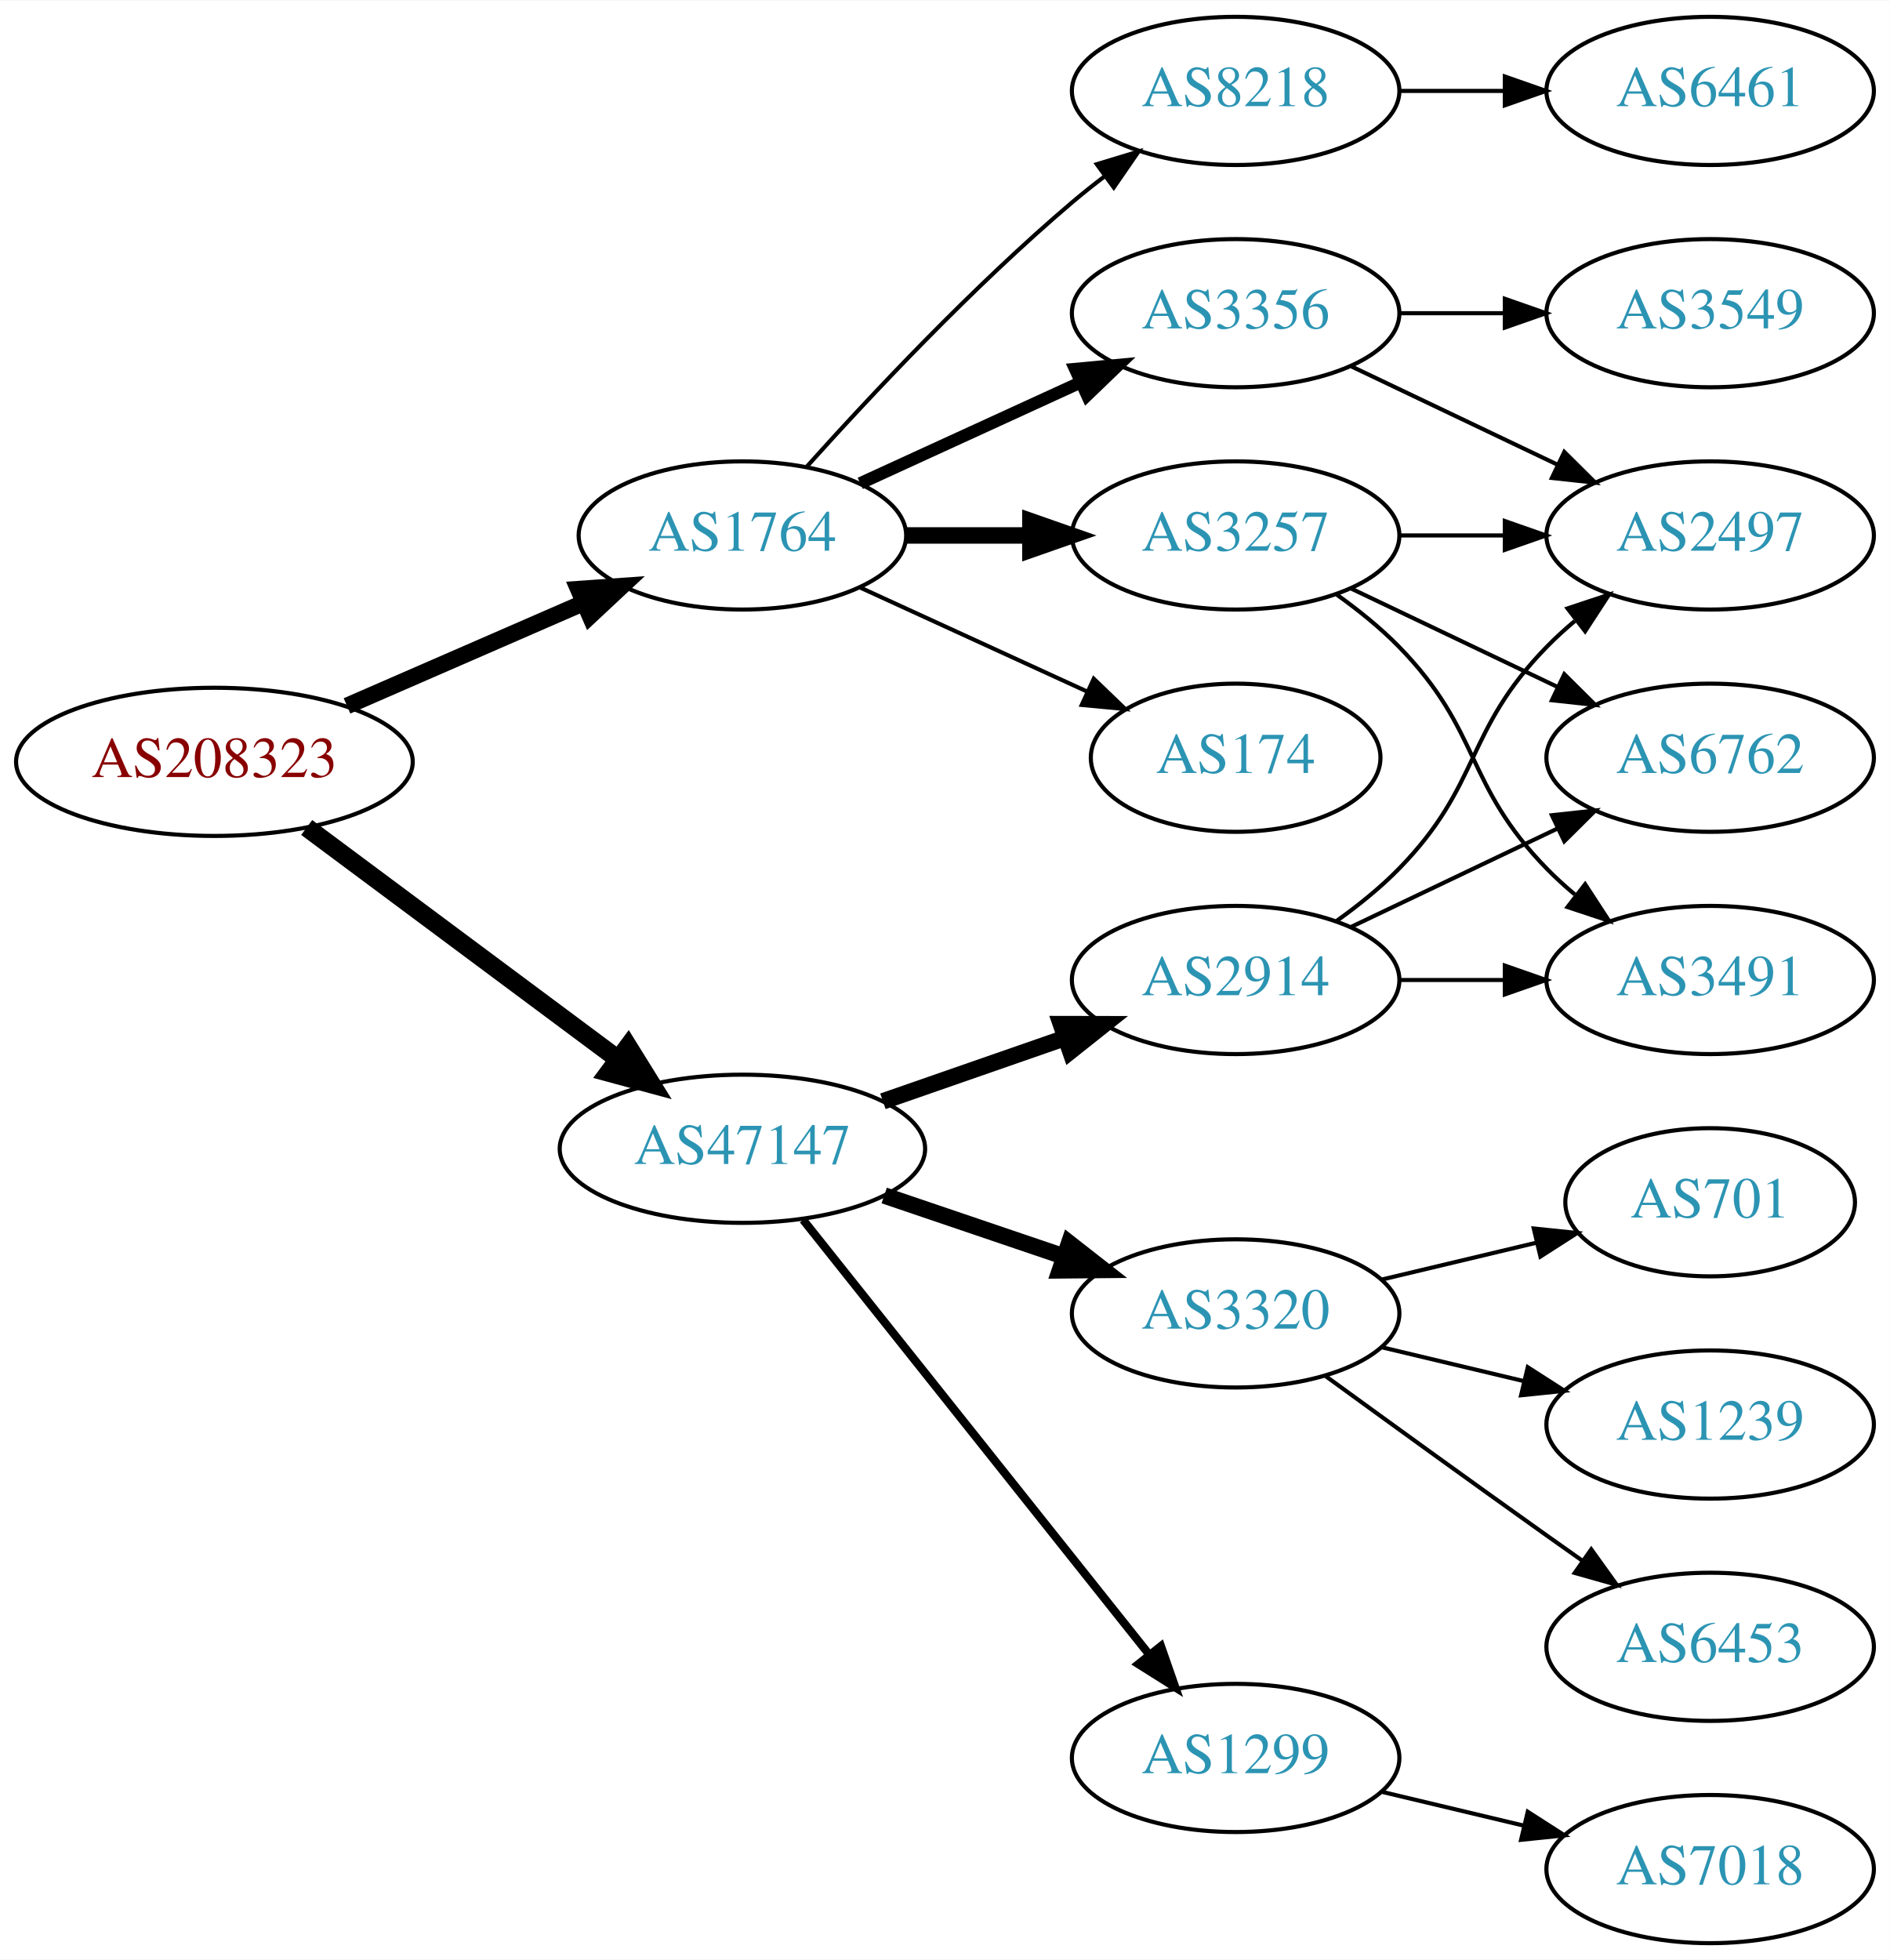
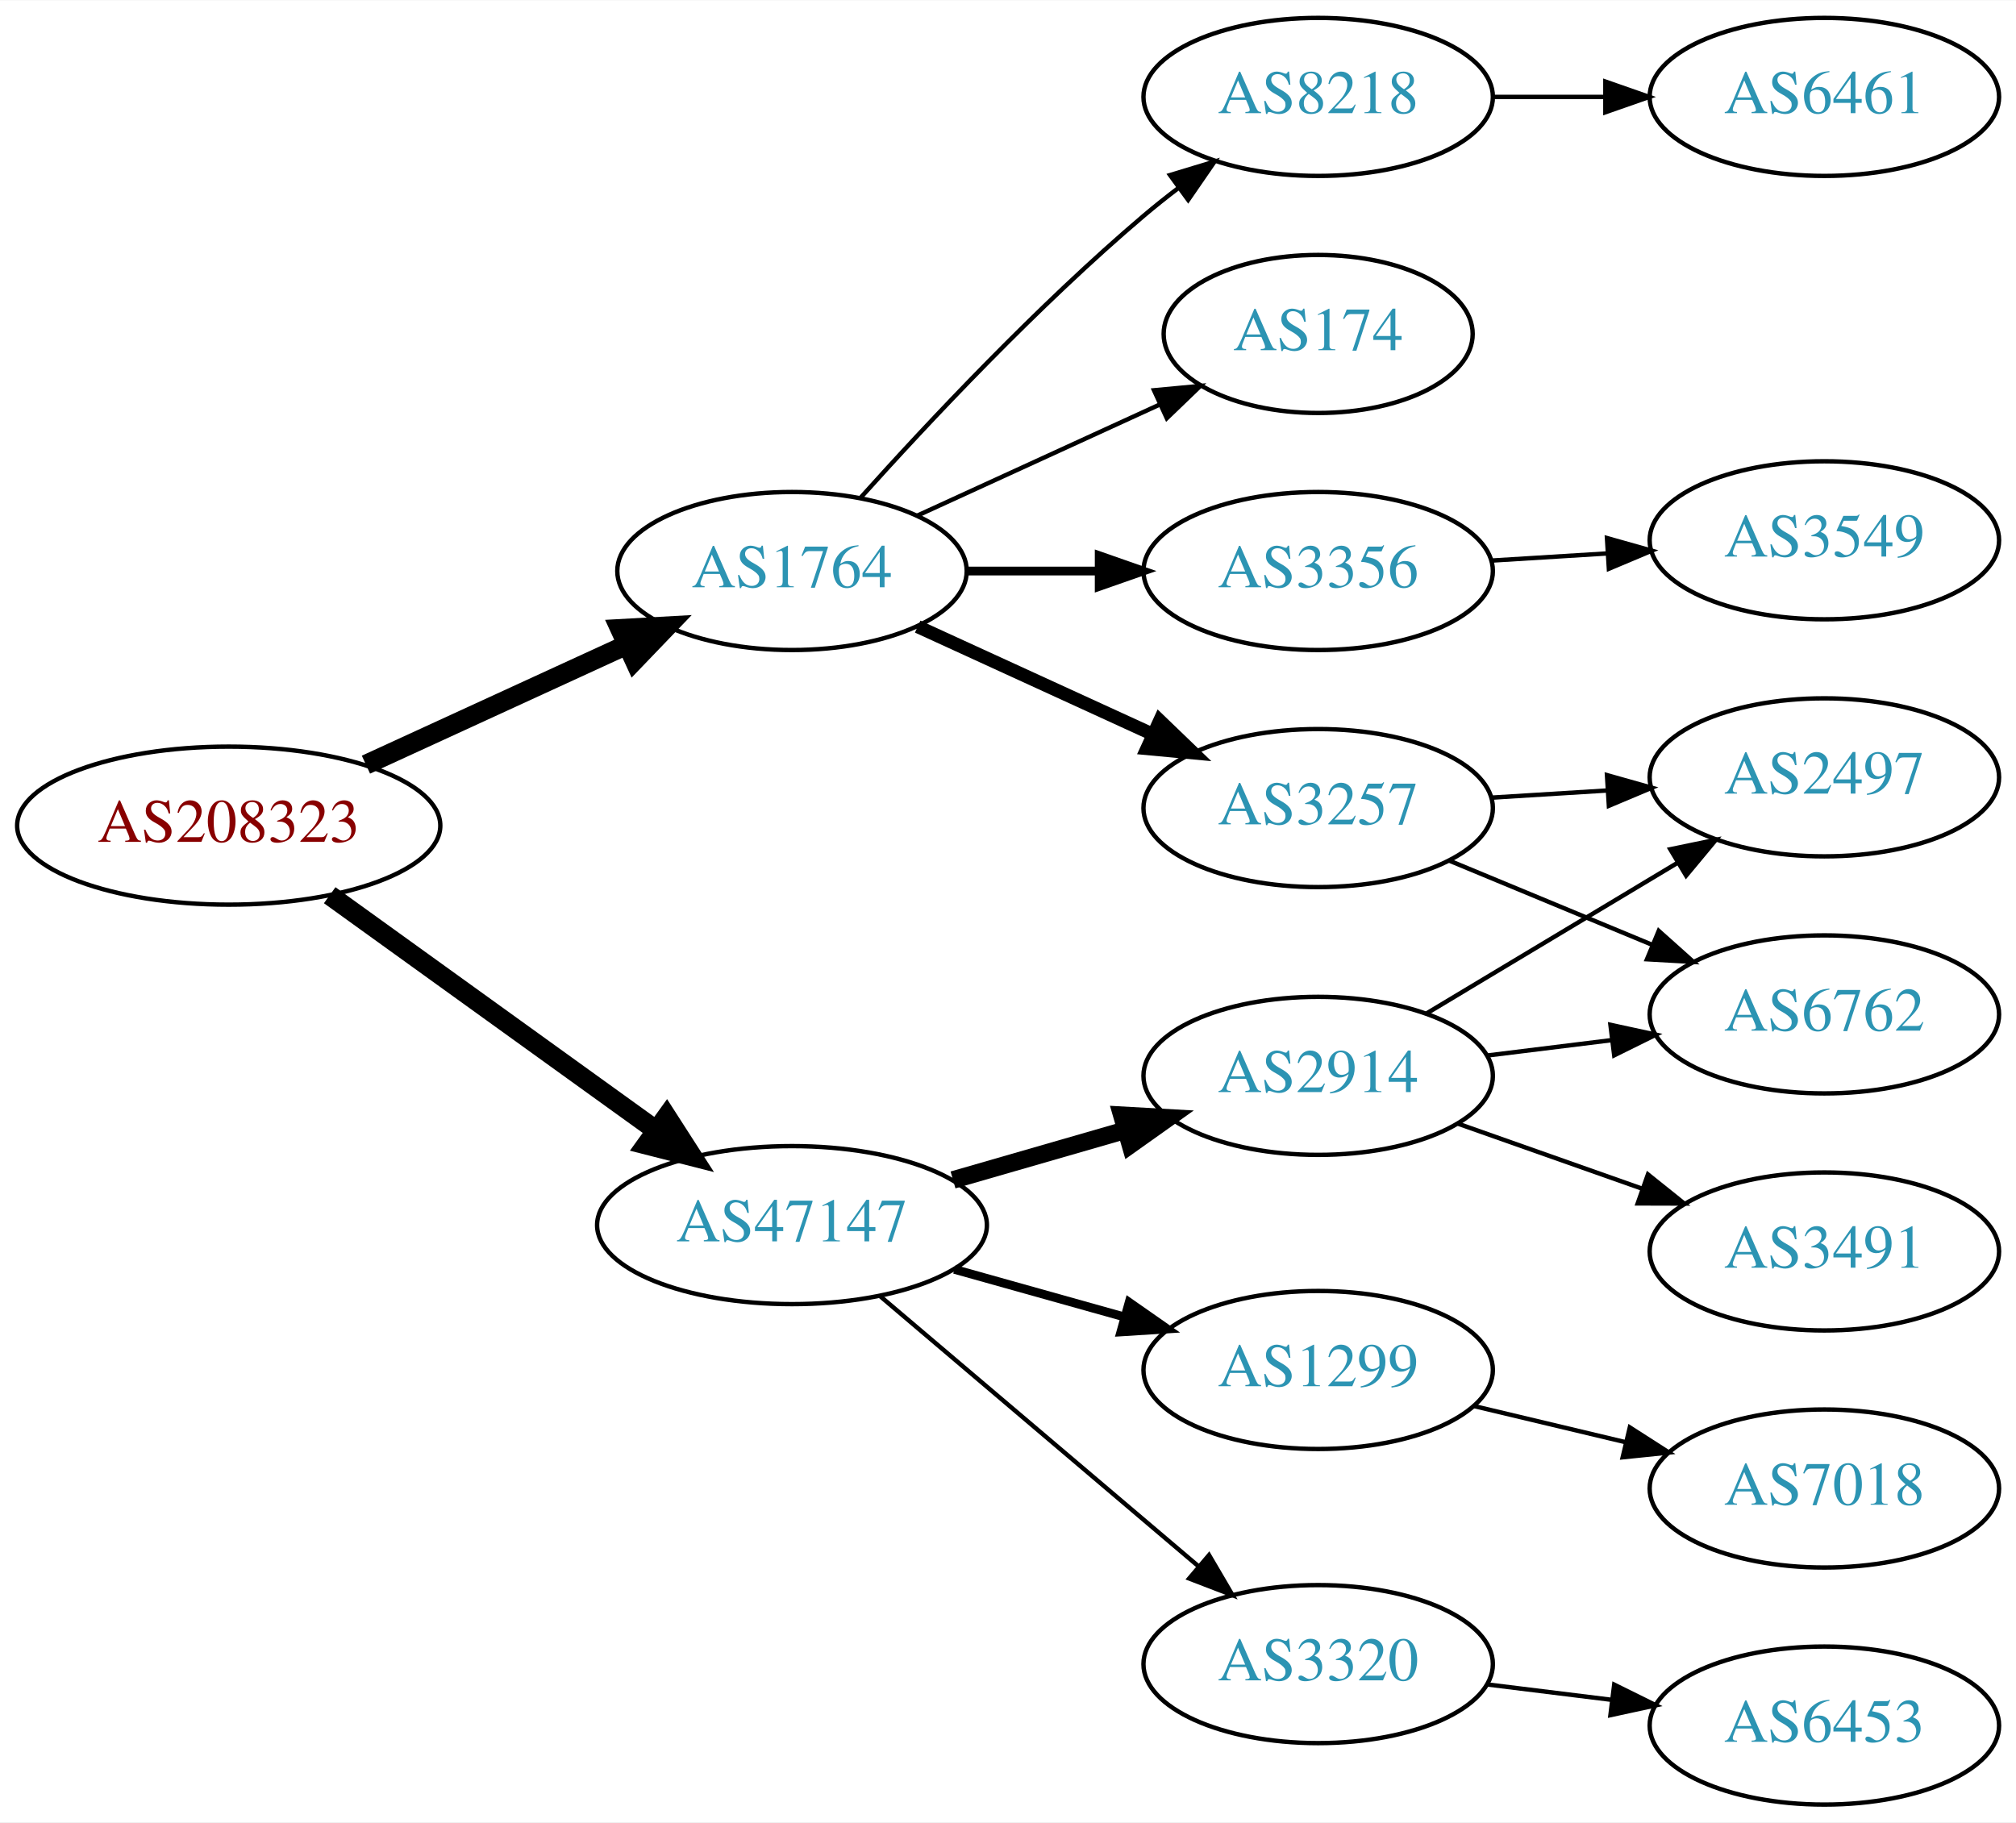
- <svg xmlns="http://www.w3.org/2000/svg" xmlns:xlink="http://www.w3.org/1999/xlink" width="459pt" height="476pt" viewBox="0.00 0.00 459.17 476.00">
-   <g id="graph0" class="graph" transform="scale(1 1) rotate(0) translate(4 472)">
-     <polygon fill="white" stroke="none" points="-4,4 -4,-472 455.17,-472 455.17,4 -4,4" />
+ <svg xmlns="http://www.w3.org/2000/svg" xmlns:xlink="http://www.w3.org/1999/xlink" width="459pt" height="415pt" viewBox="0.00 0.00 459.17 415.00">
+   <g id="graph0" class="graph" transform="scale(1 1) rotate(0) translate(4 411)">
+     <polygon fill="white" stroke="none" points="-4,4 -4,-411 455.17,-411 455.17,4 -4,4" />
    <g id="node1" class="node">
      <g id="a_node1">
        <a xlink:href="/asn/208323" xlink:title="AS208323 ~ ZVR: 1254016365 [AT]">
-           <ellipse fill="#ffffff" stroke="black" cx="48.096" cy="-287" rx="48.192" ry="18" />
-           <text text-anchor="middle" x="48.096" y="-283.3" font-family="Times,serif" font-size="14.00" fill="#880000">AS208323</text>
+           <ellipse fill="#ffffff" stroke="black" cx="48.096" cy="-223" rx="48.192" ry="18" />
+           <text text-anchor="middle" x="48.096" y="-219.3" font-family="Times,serif" font-size="14.00" fill="#880000">AS208323</text>
        </a>
      </g>
    </g>
    <g id="node2" class="node">
      <g id="a_node2">
        <a xlink:href="/asn/1764" xlink:title="AS1764 ~ NEXTLAYER-AS [AT]">
-           <ellipse fill="#ffffff" stroke="black" cx="176.388" cy="-342" rx="39.794" ry="18" />
-           <text text-anchor="middle" x="176.388" y="-338.3" font-family="Times,serif" font-size="14.00" fill="#2c94b3">AS1764</text>
+           <ellipse fill="#ffffff" stroke="black" cx="176.388" cy="-281" rx="39.794" ry="18" />
+           <text text-anchor="middle" x="176.388" y="-277.3" font-family="Times,serif" font-size="14.00" fill="#2c94b3">AS1764</text>
        </a>
      </g>
    </g>
    <g id="edge1" class="edge">
-       <path fill="none" stroke="black" stroke-width="4.05" d="M80.314,-300.596C97.73,-308.18 119.544,-317.68 137.883,-325.667" />
-       <polygon fill="black" stroke="black" stroke-width="4.05" points="136.531,-328.943 147.114,-329.687 139.361,-322.445 136.531,-328.943" />
+       <path fill="none" stroke="black" stroke-width="4.5" d="M79.346,-236.892C97.2,-245.092 119.921,-255.527 138.782,-264.189" />
+       <polygon fill="black" stroke="black" stroke-width="4.5" points="137.237,-267.812 147.968,-268.408 140.524,-260.656 137.237,-267.812" />
    </g>
    <g id="node3" class="node">
      <g id="a_node3">
        <a xlink:href="/asn/47147" xlink:title="AS47147 ~ ANEXIA Internetdienstleistungs GmbH [AT]">
-           <ellipse fill="#ffffff" stroke="black" cx="176.388" cy="-193" rx="44.393" ry="18" />
-           <text text-anchor="middle" x="176.388" y="-189.3" font-family="Times,serif" font-size="14.00" fill="#2c94b3">AS47147</text>
+           <ellipse fill="#ffffff" stroke="black" cx="176.388" cy="-132" rx="44.393" ry="18" />
+           <text text-anchor="middle" x="176.388" y="-128.3" font-family="Times,serif" font-size="14.00" fill="#2c94b3">AS47147</text>
        </a>
      </g>
    </g>
    <g id="edge2" class="edge">
-       <path fill="none" stroke="black" stroke-width="4.5" d="M70.519,-271.054C91.328,-255.566 123.078,-231.934 146.192,-214.731" />
-       <polygon fill="black" stroke="black" stroke-width="4.5" points="148.609,-217.84 154.28,-208.71 143.907,-211.522 148.609,-217.84" />
+       <path fill="none" stroke="black" stroke-width="4.5" d="M71.094,-207.149C91.648,-192.339 122.505,-170.105 145.326,-153.661" />
+       <polygon fill="black" stroke="black" stroke-width="4.5" points="147.83,-156.71 153.641,-147.669 143.226,-150.321 147.83,-156.71" />
    </g>
    <g id="node4" class="node">
      <g id="a_node4">
-         <a xlink:href="/asn/8218" xlink:title="AS8218 ~ legacy Neotelecoms [FR]">
-           <ellipse fill="#ffffff" stroke="black" cx="296.23" cy="-450" rx="39.794" ry="18" />
-           <text text-anchor="middle" x="296.23" y="-446.3" font-family="Times,serif" font-size="14.00" fill="#2c94b3">AS8218</text>
+         <a xlink:href="/asn/174" xlink:title="AS174 ~ Cogent Communications [US]">
+           <ellipse fill="#ffffff" stroke="black" cx="296.23" cy="-335" rx="35.194" ry="18" />
+           <text text-anchor="middle" x="296.23" y="-331.3" font-family="Times,serif" font-size="14.00" fill="#2c94b3">AS174</text>
        </a>
      </g>
    </g>
    <g id="edge3" class="edge">
-       <path fill="none" stroke="black" d="M192.034,-358.725C207.334,-375.765 232.432,-402.523 256.584,-423 259.081,-425.117 261.741,-427.232 264.453,-429.293" />
-       <polygon fill="black" stroke="black" points="262.489,-432.194 272.629,-435.266 266.619,-426.541 262.489,-432.194" />
+       <path fill="none" stroke="black" d="M205.016,-293.661C221.433,-301.183 242.414,-310.798 260.011,-318.861" />
+       <polygon fill="black" stroke="black" points="258.839,-322.174 269.388,-323.158 261.755,-315.811 258.839,-322.174" />
    </g>
    <g id="node5" class="node">
      <g id="a_node5">
-         <a xlink:href="/asn/3257" xlink:title="AS3257 ~ GTT [DE]">
-           <ellipse fill="#ffffff" stroke="black" cx="296.23" cy="-342" rx="39.794" ry="18" />
-           <text text-anchor="middle" x="296.23" y="-338.3" font-family="Times,serif" font-size="14.00" fill="#2c94b3">AS3257</text>
+         <a xlink:href="/asn/8218" xlink:title="AS8218 ~ legacy Neotelecoms [FR]">
+           <ellipse fill="#ffffff" stroke="black" cx="296.23" cy="-389" rx="39.794" ry="18" />
+           <text text-anchor="middle" x="296.23" y="-385.3" font-family="Times,serif" font-size="14.00" fill="#2c94b3">AS8218</text>
        </a>
      </g>
    </g>
    <g id="edge4" class="edge">
-       <path fill="none" stroke="black" stroke-width="4" d="M216.3,-342C225.854,-342 236.203,-342 246.166,-342" />
-       <polygon fill="black" stroke="black" stroke-width="4" points="246.358,-345.5 256.358,-342 246.358,-338.5 246.358,-345.5" />
+       <path fill="none" stroke="black" d="M192.034,-297.725C207.334,-314.765 232.432,-341.523 256.584,-362 259.081,-364.117 261.741,-366.232 264.453,-368.293" />
+       <polygon fill="black" stroke="black" points="262.489,-371.194 272.629,-374.266 266.619,-365.541 262.489,-371.194" />
    </g>
    <g id="node6" class="node">
      <g id="a_node6">
-         <a xlink:href="/asn/174" xlink:title="AS174 ~ Cogent Communications [US]">
-           <ellipse fill="#ffffff" stroke="black" cx="296.23" cy="-288" rx="35.194" ry="18" />
-           <text text-anchor="middle" x="296.23" y="-284.3" font-family="Times,serif" font-size="14.00" fill="#2c94b3">AS174</text>
+         <a xlink:href="/asn/3356" xlink:title="AS3356 ~ Level 3 Parent, LLC [US]">
+           <ellipse fill="#ffffff" stroke="black" cx="296.23" cy="-281" rx="39.794" ry="18" />
+           <text text-anchor="middle" x="296.23" y="-277.3" font-family="Times,serif" font-size="14.00" fill="#2c94b3">AS3356</text>
        </a>
      </g>
    </g>
    <g id="edge5" class="edge">
-       <path fill="none" stroke="black" d="M205.016,-329.339C221.433,-321.817 242.414,-312.202 260.011,-304.139" />
-       <polygon fill="black" stroke="black" points="261.755,-307.189 269.388,-299.842 258.839,-300.826 261.755,-307.189" />
+       <path fill="none" stroke="black" stroke-width="2" d="M216.3,-281C225.854,-281 236.203,-281 246.166,-281" />
+       <polygon fill="black" stroke="black" stroke-width="2" points="246.358,-284.5 256.358,-281 246.358,-277.5 246.358,-284.5" />
    </g>
    <g id="node7" class="node">
      <g id="a_node7">
-         <a xlink:href="/asn/3356" xlink:title="AS3356 ~ Level 3 Parent, LLC [US]">
-           <ellipse fill="#ffffff" stroke="black" cx="296.23" cy="-396" rx="39.794" ry="18" />
-           <text text-anchor="middle" x="296.23" y="-392.3" font-family="Times,serif" font-size="14.00" fill="#2c94b3">AS3356</text>
+         <a xlink:href="/asn/3257" xlink:title="AS3257 ~ GTT [DE]">
+           <ellipse fill="#ffffff" stroke="black" cx="296.23" cy="-227" rx="39.794" ry="18" />
+           <text text-anchor="middle" x="296.23" y="-223.3" font-family="Times,serif" font-size="14.00" fill="#2c94b3">AS3257</text>
        </a>
      </g>
    </g>
    <g id="edge6" class="edge">
-       <path fill="none" stroke="black" stroke-width="3" d="M205.016,-354.661C220.973,-361.973 241.244,-371.261 258.527,-379.181" />
-       <polygon fill="black" stroke="black" stroke-width="3" points="257.225,-382.435 267.774,-383.419 260.141,-376.071 257.225,-382.435" />
+       <path fill="none" stroke="black" stroke-width="3" d="M205.016,-268.339C220.973,-261.027 241.244,-251.739 258.527,-243.819" />
+       <polygon fill="black" stroke="black" stroke-width="3" points="260.141,-246.929 267.774,-239.581 257.225,-240.565 260.141,-246.929" />
+     </g>
+     <g id="node12" class="node">
+       <g id="a_node12">
+         <a xlink:href="/asn/3320" xlink:title="AS3320 ~ DTAG [DE]">
+           <ellipse fill="#ffffff" stroke="black" cx="296.23" cy="-32" rx="39.794" ry="18" />
+           <text text-anchor="middle" x="296.23" y="-28.3" font-family="Times,serif" font-size="14.00" fill="#2c94b3">AS3320</text>
+         </a>
+       </g>
+     </g>
+     <g id="edge11" class="edge">
+       <path fill="none" stroke="black" d="M196.321,-115.933C216.022,-99.215 247.017,-72.913 269.056,-54.212" />
+       <polygon fill="black" stroke="black" points="271.372,-56.836 276.732,-47.697 266.843,-51.499 271.372,-56.836" />
    </g>
    <g id="node13" class="node">
      <g id="a_node13">
-         <a xlink:href="/asn/2914" xlink:title="AS2914 ~ NTT America, Inc. [US]">
-           <ellipse fill="#ffffff" stroke="black" cx="296.23" cy="-234" rx="39.794" ry="18" />
-           <text text-anchor="middle" x="296.23" y="-230.3" font-family="Times,serif" font-size="14.00" fill="#2c94b3">AS2914</text>
-         </a>
-       </g>
-     </g>
-     <g id="edge13" class="edge">
-       <path fill="none" stroke="black" stroke-width="4" d="M210.527,-204.53C224.244,-209.302 240.284,-214.883 254.693,-219.896" />
-       <polygon fill="black" stroke="black" stroke-width="4" points="253.765,-223.279 264.36,-223.26 256.065,-216.668 253.765,-223.279" />
+         <a xlink:href="/asn/1299" xlink:title="AS1299 ~ Telia Carrier [EU]">
+           <ellipse fill="#ffffff" stroke="black" cx="296.23" cy="-99" rx="39.794" ry="18" />
+           <text text-anchor="middle" x="296.23" y="-95.3" font-family="Times,serif" font-size="14.00" fill="#2c94b3">AS1299</text>
+         </a>
+       </g>
+     </g>
+     <g id="edge12" class="edge">
+       <path fill="none" stroke="black" stroke-width="2" d="M213.385,-121.92C225.562,-118.51 239.287,-114.666 251.968,-111.115" />
+       <polygon fill="black" stroke="black" stroke-width="2" points="253.179,-114.41 261.865,-108.343 251.291,-107.67 253.179,-114.41" />
    </g>
    <g id="node14" class="node">
      <g id="a_node14">
-         <a xlink:href="/asn/3320" xlink:title="AS3320 ~ DTAG [DE]">
-           <ellipse fill="#ffffff" stroke="black" cx="296.23" cy="-153" rx="39.794" ry="18" />
-           <text text-anchor="middle" x="296.23" y="-149.3" font-family="Times,serif" font-size="14.00" fill="#2c94b3">AS3320</text>
-         </a>
-       </g>
-     </g>
-     <g id="edge14" class="edge">
-       <path fill="none" stroke="black" stroke-width="4" d="M210.841,-181.645C224.442,-177.028 240.284,-171.651 254.546,-166.81" />
-       <polygon fill="black" stroke="black" stroke-width="4" points="255.775,-170.089 264.119,-163.56 253.525,-163.46 255.775,-170.089" />
-     </g>
-     <g id="node15" class="node">
-       <g id="a_node15">
-         <a xlink:href="/asn/1299" xlink:title="AS1299 ~ Telia Carrier [EU]">
-           <ellipse fill="#ffffff" stroke="black" cx="296.23" cy="-45" rx="39.794" ry="18" />
-           <text text-anchor="middle" x="296.23" y="-41.3" font-family="Times,serif" font-size="14.00" fill="#2c94b3">AS1299</text>
-         </a>
-       </g>
-     </g>
-     <g id="edge15" class="edge">
-       <path fill="none" stroke="black" stroke-width="2" d="M191.136,-175.733C211.892,-149.666 251.337,-100.126 275.261,-70.079" />
-       <polygon fill="black" stroke="black" stroke-width="2" points="278.078,-72.16 281.569,-62.157 272.602,-67.8 278.078,-72.16" />
+         <a xlink:href="/asn/2914" xlink:title="AS2914 ~ NTT America, Inc. [US]">
+           <ellipse fill="#ffffff" stroke="black" cx="296.23" cy="-166" rx="39.794" ry="18" />
+           <text text-anchor="middle" x="296.23" y="-162.3" font-family="Times,serif" font-size="14.00" fill="#2c94b3">AS2914</text>
+         </a>
+       </g>
+     </g>
+     <g id="edge13" class="edge">
+       <path fill="none" stroke="black" stroke-width="4" d="M213.064,-142.293C225.48,-145.876 239.536,-149.931 252.466,-153.662" />
+       <polygon fill="black" stroke="black" stroke-width="4" points="251.511,-157.029 262.09,-156.438 253.452,-150.303 251.511,-157.029" />
    </g>
    <g id="node8" class="node">
      <g id="a_node8">
        <a xlink:href="/asn/6461" xlink:title="AS6461 ~ Zayo Bandwidth [US]">
-           <ellipse fill="#ffffff" stroke="black" cx="411.523" cy="-450" rx="39.794" ry="18" />
-           <text text-anchor="middle" x="411.523" y="-446.3" font-family="Times,serif" font-size="14.00" fill="#2c94b3">AS6461</text>
+           <ellipse fill="#ffffff" stroke="black" cx="411.523" cy="-389" rx="39.794" ry="18" />
+           <text text-anchor="middle" x="411.523" y="-385.3" font-family="Times,serif" font-size="14.00" fill="#2c94b3">AS6461</text>
        </a>
      </g>
    </g>
    <g id="edge7" class="edge">
-       <path fill="none" stroke="black" d="M335.902,-450C344.105,-450 352.869,-450 361.401,-450" />
-       <polygon fill="black" stroke="black" points="361.641,-453.5 371.641,-450 361.641,-446.5 361.641,-453.5" />
+       <path fill="none" stroke="black" d="M335.902,-389C344.105,-389 352.869,-389 361.401,-389" />
+       <polygon fill="black" stroke="black" points="361.641,-392.5 371.641,-389 361.641,-385.5 361.641,-392.5" />
    </g>
    <g id="node9" class="node">
      <g id="a_node9">
-         <a xlink:href="/asn/2497" xlink:title="AS2497 ~ Internet Initiative Japan Inc. [JP]">
-           <ellipse fill="#ffffff" stroke="black" cx="411.523" cy="-342" rx="39.794" ry="18" />
-           <text text-anchor="middle" x="411.523" y="-338.3" font-family="Times,serif" font-size="14.00" fill="#2c94b3">AS2497</text>
+         <a xlink:href="/asn/3549" xlink:title="AS3549 ~ Level 3 Parent, LLC [US]">
+           <ellipse fill="#ffffff" stroke="black" cx="411.523" cy="-288" rx="39.794" ry="18" />
+           <text text-anchor="middle" x="411.523" y="-284.3" font-family="Times,serif" font-size="14.00" fill="#2c94b3">AS3549</text>
        </a>
      </g>
    </g>
    <g id="edge8" class="edge">
-       <path fill="none" stroke="black" d="M335.902,-342C344.105,-342 352.869,-342 361.401,-342" />
-       <polygon fill="black" stroke="black" points="361.641,-345.5 371.641,-342 361.641,-338.5 361.641,-345.5" />
+       <path fill="none" stroke="black" d="M335.586,-283.37C344.076,-283.894 353.179,-284.457 362.013,-285.003" />
+       <polygon fill="black" stroke="black" points="362.01,-288.509 372.207,-285.633 362.442,-281.522 362.01,-288.509" />
    </g>
    <g id="node10" class="node">
      <g id="a_node10">
        <a xlink:href="/asn/6762" xlink:title="AS6762 ~ TELECOM ITALIA SPARKLE S.p.A. [IT]">
-           <ellipse fill="#ffffff" stroke="black" cx="411.523" cy="-288" rx="39.794" ry="18" />
-           <text text-anchor="middle" x="411.523" y="-284.3" font-family="Times,serif" font-size="14.00" fill="#2c94b3">AS6762</text>
+           <ellipse fill="#ffffff" stroke="black" cx="411.523" cy="-180" rx="39.794" ry="18" />
+           <text text-anchor="middle" x="411.523" y="-176.3" font-family="Times,serif" font-size="14.00" fill="#2c94b3">AS6762</text>
        </a>
      </g>
    </g>
    <g id="edge9" class="edge">
-       <path fill="none" stroke="black" d="M324.367,-329.066C339.361,-321.919 358.182,-312.948 374.405,-305.215" />
-       <polygon fill="black" stroke="black" points="376.087,-308.291 383.608,-300.829 373.075,-301.972 376.087,-308.291" />
+       <path fill="none" stroke="black" d="M326.112,-215.018C340.094,-209.218 357.075,-202.173 372.13,-195.928" />
+       <polygon fill="black" stroke="black" points="373.799,-199.025 381.694,-191.96 371.116,-192.559 373.799,-199.025" />
    </g>
    <g id="node11" class="node">
      <g id="a_node11">
-         <a xlink:href="/asn/3491" xlink:title="AS3491 ~ PCCW Global, Inc. [US]">
+         <a xlink:href="/asn/2497" xlink:title="AS2497 ~ Internet Initiative Japan Inc. [JP]">
          <ellipse fill="#ffffff" stroke="black" cx="411.523" cy="-234" rx="39.794" ry="18" />
-           <text text-anchor="middle" x="411.523" y="-230.3" font-family="Times,serif" font-size="14.00" fill="#2c94b3">AS3491</text>
+           <text text-anchor="middle" x="411.523" y="-230.3" font-family="Times,serif" font-size="14.00" fill="#2c94b3">AS2497</text>
        </a>
      </g>
    </g>
    <g id="edge10" class="edge">
-       <path fill="none" stroke="black" d="M320.824,-327.611C326.08,-323.852 331.412,-319.563 335.877,-315 356.049,-294.383 351.704,-281.617 371.877,-261 373.969,-258.861 376.253,-256.782 378.63,-254.79" />
-       <polygon fill="black" stroke="black" points="381.148,-257.268 386.929,-248.389 376.873,-251.725 381.148,-257.268" />
-     </g>
-     <g id="edge12" class="edge">
-       <path fill="none" stroke="black" d="M324.367,-383.066C339.361,-375.919 358.182,-366.948 374.405,-359.215" />
-       <polygon fill="black" stroke="black" points="376.087,-362.291 383.608,-354.829 373.075,-355.972 376.087,-362.291" />
-     </g>
-     <g id="node12" class="node">
-       <g id="a_node12">
-         <a xlink:href="/asn/3549" xlink:title="AS3549 ~ Level 3 Parent, LLC [US]">
-           <ellipse fill="#ffffff" stroke="black" cx="411.523" cy="-396" rx="39.794" ry="18" />
-           <text text-anchor="middle" x="411.523" y="-392.3" font-family="Times,serif" font-size="14.00" fill="#2c94b3">AS3549</text>
-         </a>
-       </g>
-     </g>
-     <g id="edge11" class="edge">
-       <path fill="none" stroke="black" d="M335.902,-396C344.105,-396 352.869,-396 361.401,-396" />
-       <polygon fill="black" stroke="black" points="361.641,-399.5 371.641,-396 361.641,-392.5 361.641,-399.5" />
-     </g>
-     <g id="edge18" class="edge">
-       <path fill="none" stroke="black" d="M320.824,-248.389C326.08,-252.148 331.412,-256.437 335.877,-261 356.049,-281.617 351.704,-294.383 371.877,-315 373.969,-317.139 376.253,-319.218 378.63,-321.21" />
-       <polygon fill="black" stroke="black" points="376.873,-324.275 386.929,-327.611 381.148,-318.732 376.873,-324.275" />
-     </g>
-     <g id="edge16" class="edge">
-       <path fill="none" stroke="black" d="M324.367,-246.934C339.361,-254.081 358.182,-263.052 374.405,-270.785" />
-       <polygon fill="black" stroke="black" points="373.075,-274.028 383.608,-275.171 376.087,-267.709 373.075,-274.028" />
-     </g>
-     <g id="edge17" class="edge">
-       <path fill="none" stroke="black" d="M335.902,-234C344.105,-234 352.869,-234 361.401,-234" />
-       <polygon fill="black" stroke="black" points="361.641,-237.5 371.641,-234 361.641,-230.5 361.641,-237.5" />
+       <path fill="none" stroke="black" d="M335.586,-229.37C344.076,-229.894 353.179,-230.457 362.013,-231.003" />
+       <polygon fill="black" stroke="black" points="362.01,-234.509 372.207,-231.633 362.442,-227.522 362.01,-234.509" />
+     </g>
+     <g id="node15" class="node">
+       <g id="a_node15">
+         <a xlink:href="/asn/6453" xlink:title="AS6453 ~ TATA COMMUNICATIONS (AMERICA) INC [US]">
+           <ellipse fill="#ffffff" stroke="black" cx="411.523" cy="-18" rx="39.794" ry="18" />
+           <text text-anchor="middle" x="411.523" y="-14.3" font-family="Times,serif" font-size="14.00" fill="#2c94b3">AS6453</text>
+         </a>
+       </g>
+     </g>
+     <g id="edge14" class="edge">
+       <path fill="none" stroke="black" d="M334.64,-27.377C343.728,-26.254 353.566,-25.038 363.05,-23.866" />
+       <polygon fill="black" stroke="black" points="363.657,-27.318 373.152,-22.618 362.798,-20.371 363.657,-27.318" />
    </g>
    <g id="node16" class="node">
      <g id="a_node16">
-         <a xlink:href="/asn/701" xlink:title="AS701 ~ UUNET [US]">
-           <ellipse fill="#ffffff" stroke="black" cx="411.523" cy="-180" rx="35.194" ry="18" />
-           <text text-anchor="middle" x="411.523" y="-176.3" font-family="Times,serif" font-size="14.00" fill="#2c94b3">AS701</text>
-         </a>
-       </g>
-     </g>
-     <g id="edge19" class="edge">
-       <path fill="none" stroke="black" d="M331.837,-161.248C343.632,-164.058 356.937,-167.229 369.204,-170.153" />
-       <polygon fill="black" stroke="black" points="368.67,-173.624 379.209,-172.537 370.293,-166.814 368.67,-173.624" />
+         <a xlink:href="/asn/7018" xlink:title="AS7018 ~ AT&amp;T Services, Inc. [US]">
+           <ellipse fill="#ffffff" stroke="black" cx="411.523" cy="-72" rx="39.794" ry="18" />
+           <text text-anchor="middle" x="411.523" y="-68.3" font-family="Times,serif" font-size="14.00" fill="#2c94b3">AS7018</text>
+         </a>
+       </g>
+     </g>
+     <g id="edge15" class="edge">
+       <path fill="none" stroke="black" d="M331.837,-90.752C342.709,-88.162 354.863,-85.265 366.305,-82.538" />
+       <polygon fill="black" stroke="black" points="367.212,-85.92 376.128,-80.197 365.589,-79.111 367.212,-85.92" />
+     </g>
+     <g id="edge17" class="edge">
+       <path fill="none" stroke="black" d="M334.64,-170.623C343.728,-171.746 353.566,-172.962 363.05,-174.134" />
+       <polygon fill="black" stroke="black" points="362.798,-177.629 373.152,-175.382 363.657,-170.682 362.798,-177.629" />
+     </g>
+     <g id="edge16" class="edge">
+       <path fill="none" stroke="black" d="M320.98,-180.255C337.597,-190.229 359.993,-203.671 378.229,-214.617" />
+       <polygon fill="black" stroke="black" points="376.429,-217.618 386.804,-219.764 380.032,-211.616 376.429,-217.618" />
    </g>
    <g id="node17" class="node">
      <g id="a_node17">
-         <a xlink:href="/asn/1239" xlink:title="AS1239 ~ Sprint [US]">
+         <a xlink:href="/asn/3491" xlink:title="AS3491 ~ PCCW Global, Inc. [US]">
          <ellipse fill="#ffffff" stroke="black" cx="411.523" cy="-126" rx="39.794" ry="18" />
-           <text text-anchor="middle" x="411.523" y="-122.3" font-family="Times,serif" font-size="14.00" fill="#2c94b3">AS1239</text>
-         </a>
-       </g>
-     </g>
-     <g id="edge20" class="edge">
-       <path fill="none" stroke="black" d="M331.837,-144.752C342.709,-142.162 354.863,-139.265 366.305,-136.538" />
-       <polygon fill="black" stroke="black" points="367.212,-139.92 376.128,-134.197 365.589,-133.111 367.212,-139.92" />
-     </g>
-     <g id="node18" class="node">
-       <g id="a_node18">
-         <a xlink:href="/asn/6453" xlink:title="AS6453 ~ TATA COMMUNICATIONS (AMERICA) INC [US]">
-           <ellipse fill="#ffffff" stroke="black" cx="411.523" cy="-72" rx="39.794" ry="18" />
-           <text text-anchor="middle" x="411.523" y="-68.3" font-family="Times,serif" font-size="14.00" fill="#2c94b3">AS6453</text>
-         </a>
-       </g>
-     </g>
-     <g id="edge21" class="edge">
-       <path fill="none" stroke="black" d="M318.078,-137.778C333.012,-126.909 353.626,-111.975 371.877,-99 374.697,-96.995 377.64,-94.915 380.588,-92.841" />
-       <polygon fill="black" stroke="black" points="382.634,-95.681 388.813,-87.074 378.616,-89.95 382.634,-95.681" />
-     </g>
-     <g id="node19" class="node">
-       <g id="a_node19">
-         <a xlink:href="/asn/7018" xlink:title="AS7018 ~ AT&amp;T Services, Inc. [US]">
-           <ellipse fill="#ffffff" stroke="black" cx="411.523" cy="-18" rx="39.794" ry="18" />
-           <text text-anchor="middle" x="411.523" y="-14.3" font-family="Times,serif" font-size="14.00" fill="#2c94b3">AS7018</text>
-         </a>
-       </g>
-     </g>
-     <g id="edge22" class="edge">
-       <path fill="none" stroke="black" d="M331.837,-36.752C342.709,-34.162 354.863,-31.265 366.305,-28.538" />
-       <polygon fill="black" stroke="black" points="367.212,-31.92 376.128,-26.197 365.589,-25.111 367.212,-31.92" />
+           <text text-anchor="middle" x="411.523" y="-122.3" font-family="Times,serif" font-size="14.00" fill="#2c94b3">AS3491</text>
+         </a>
+       </g>
+     </g>
+     <g id="edge18" class="edge">
+       <path fill="none" stroke="black" d="M328.188,-155.07C341.051,-150.528 356.157,-145.195 369.894,-140.345" />
+       <polygon fill="black" stroke="black" points="371.338,-143.547 379.603,-136.917 369.008,-136.946 371.338,-143.547" />
    </g>
  </g>
</svg>
